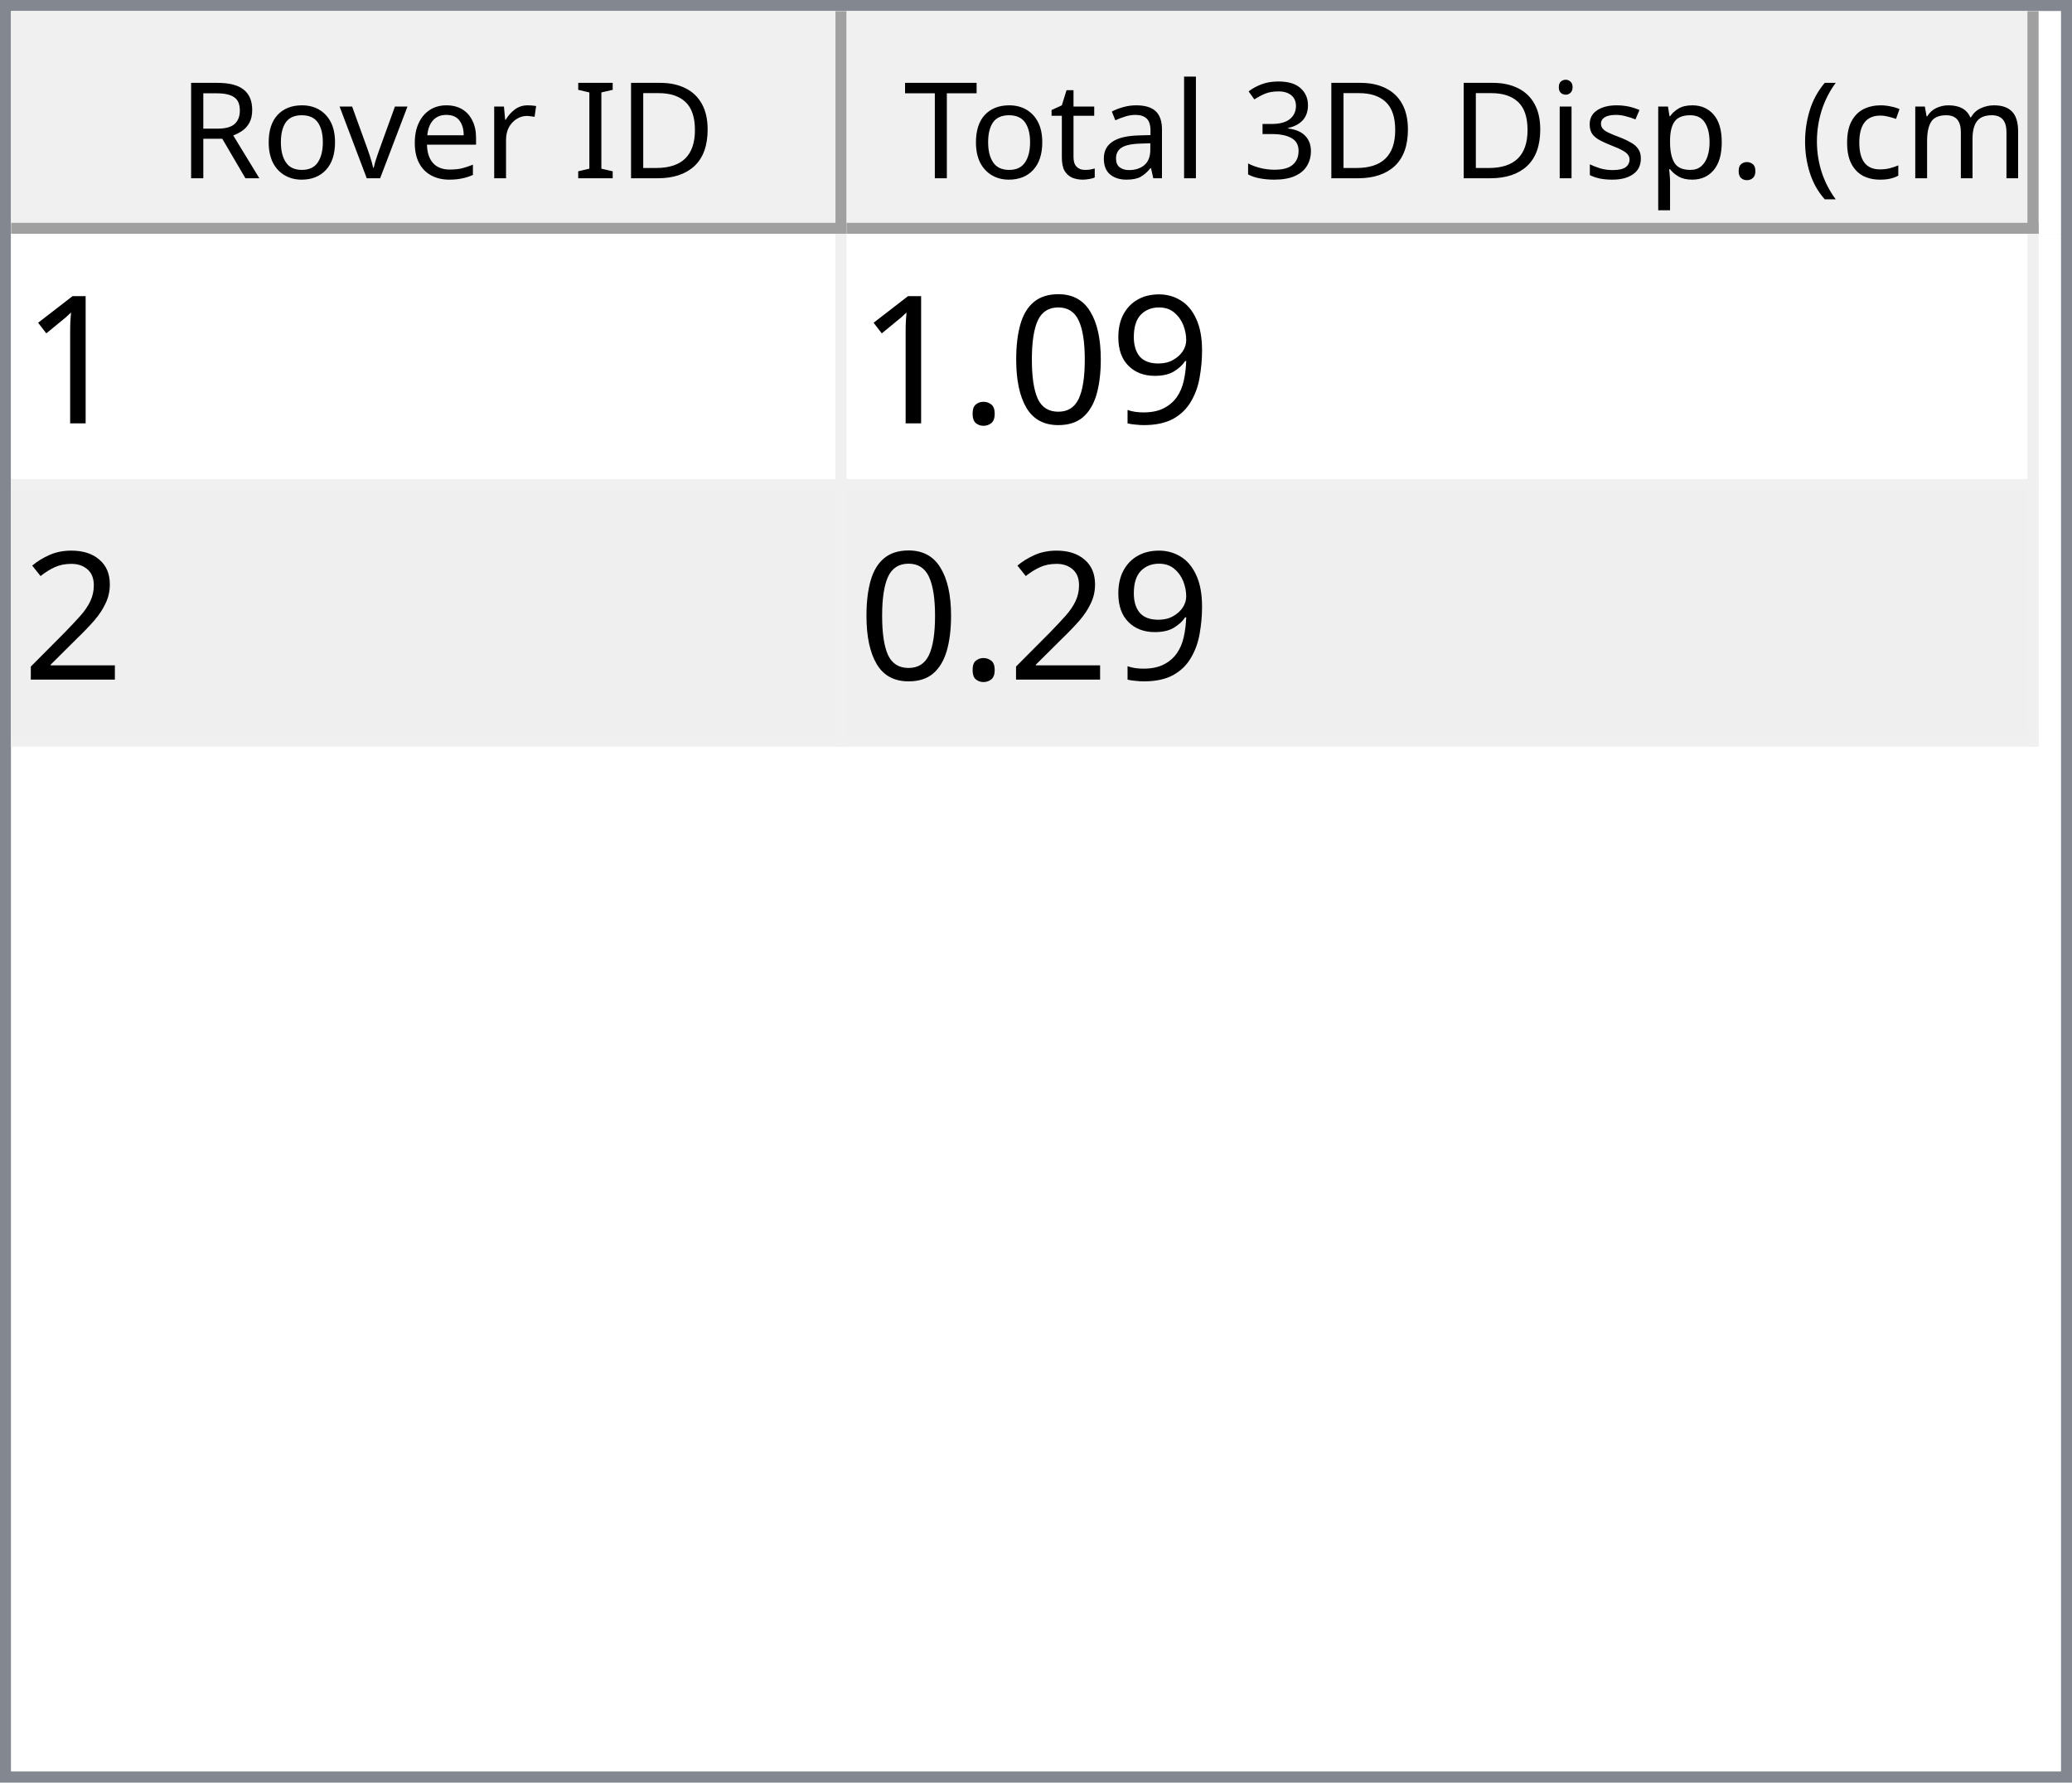
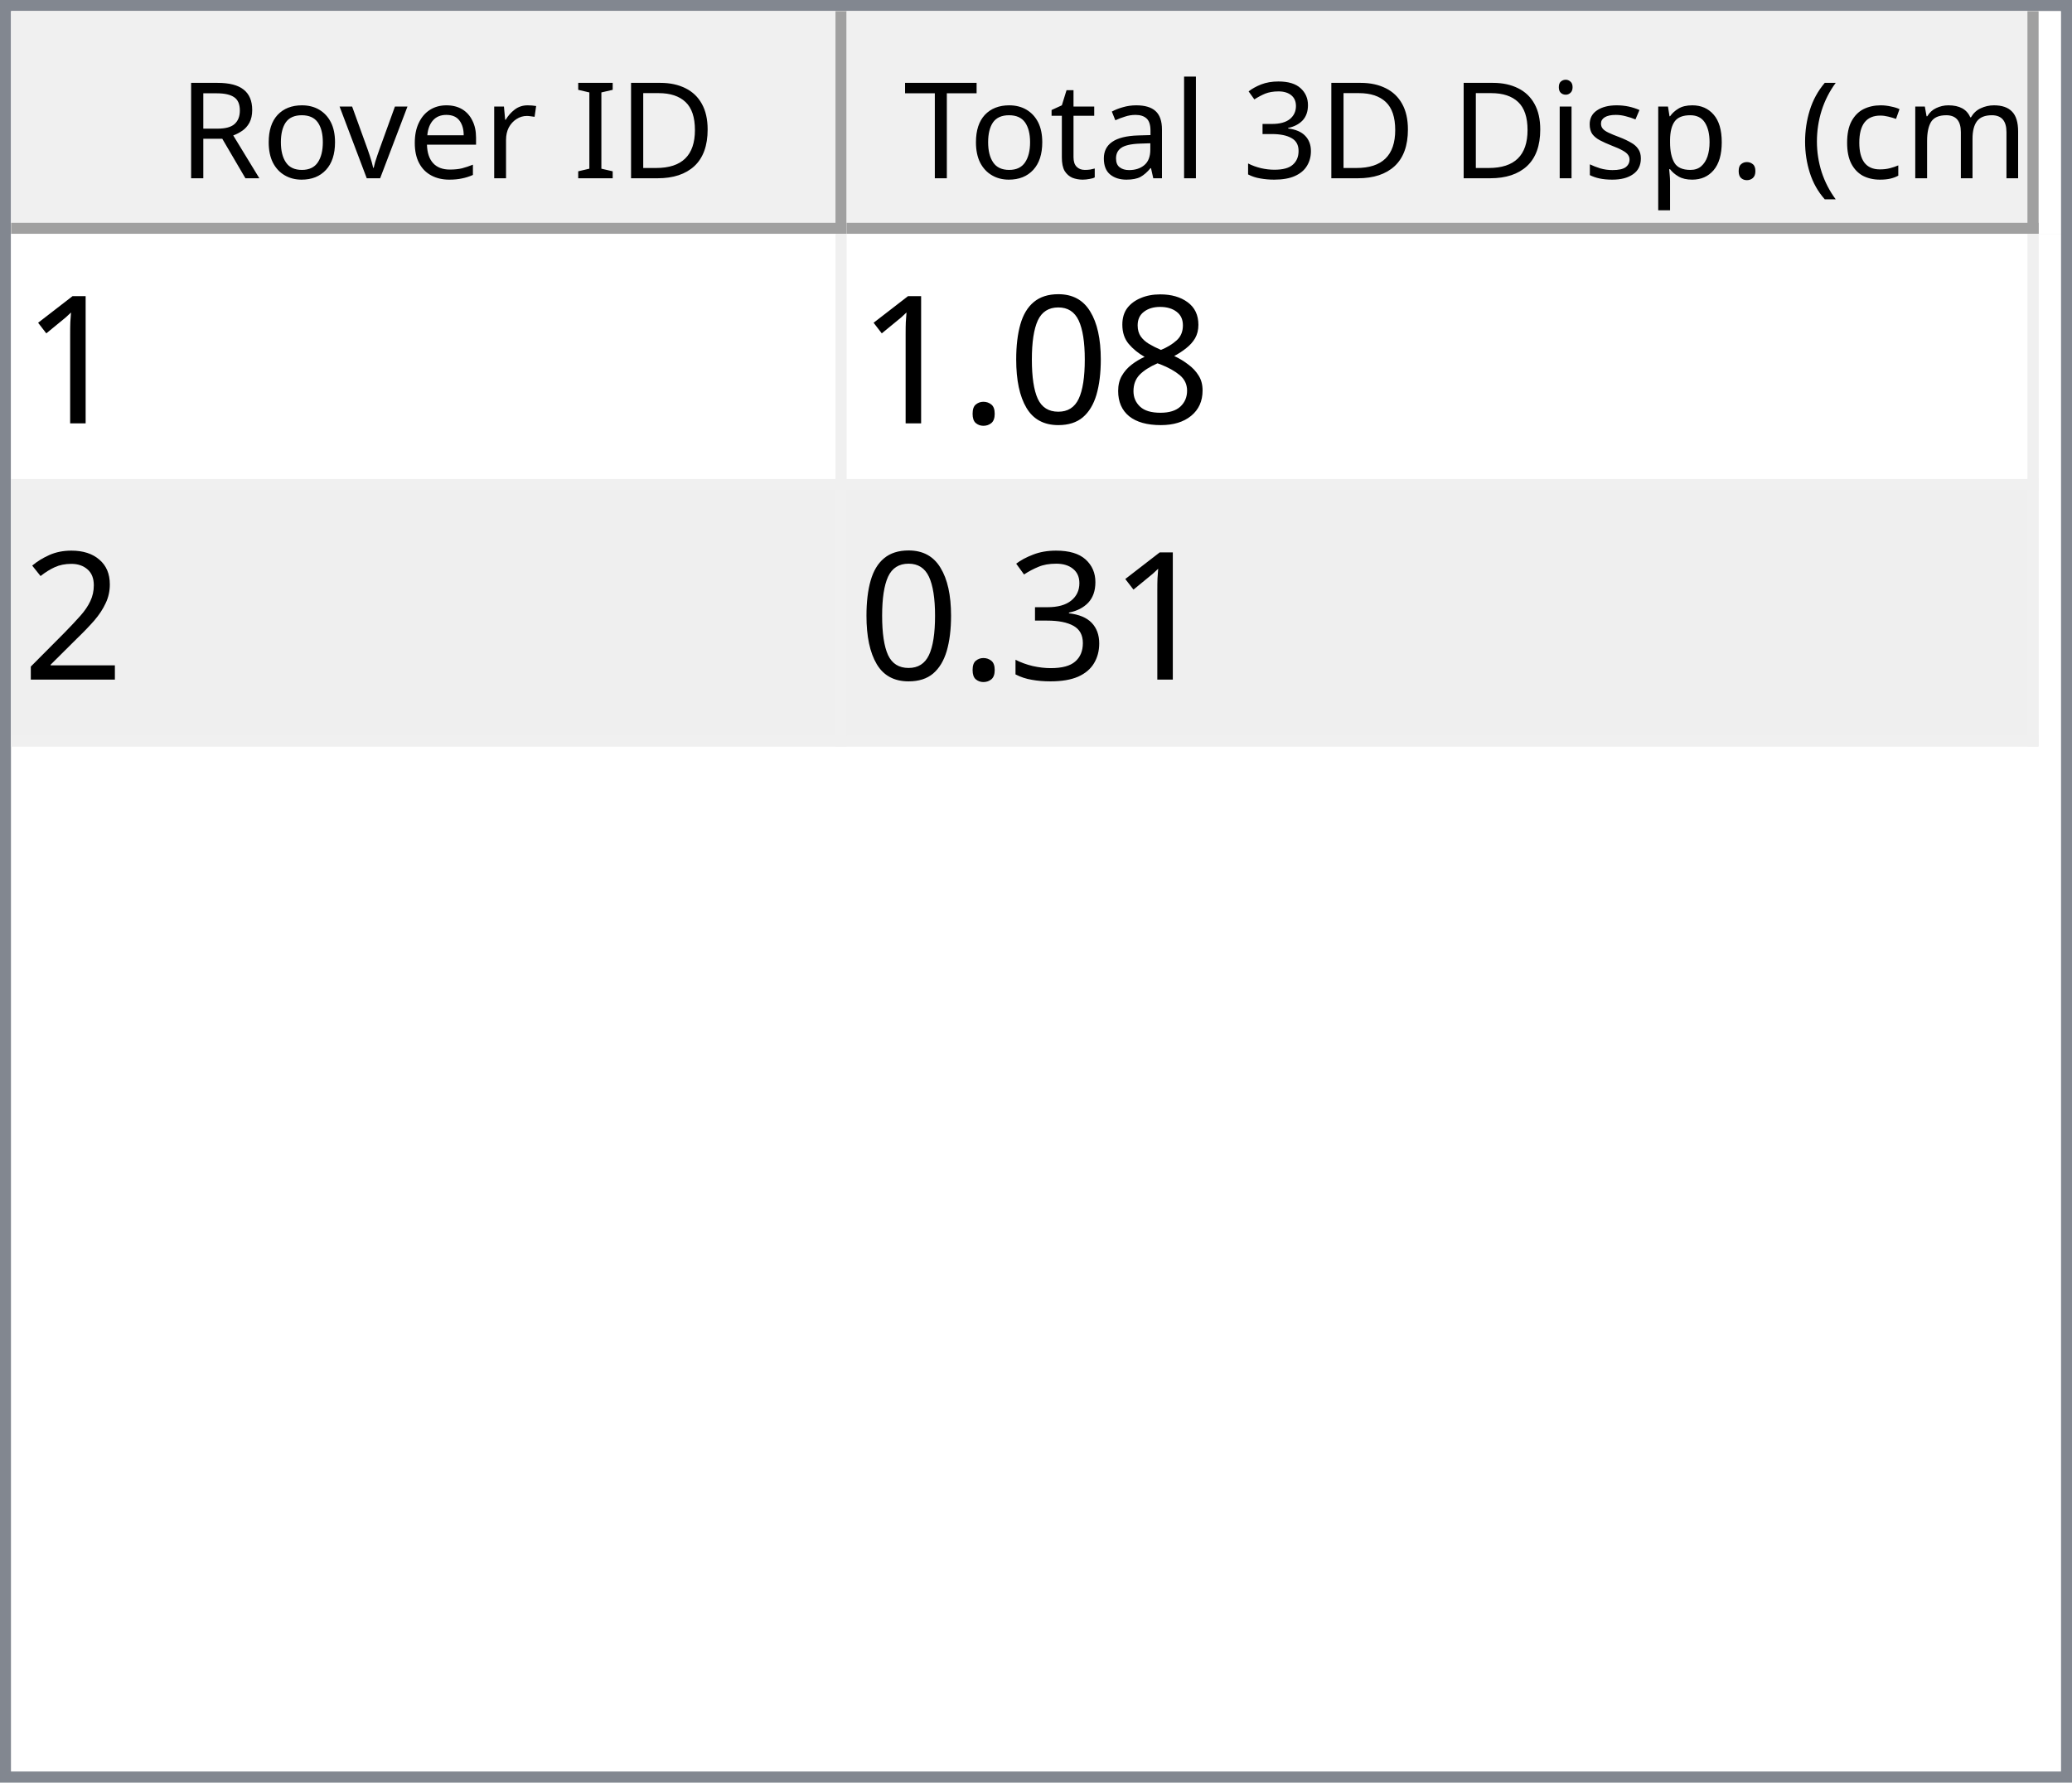
<svg xmlns="http://www.w3.org/2000/svg" style="fill-opacity:1; color-rendering:auto; color-interpolation:auto; text-rendering:auto; stroke:black; stroke-linecap:square; stroke-miterlimit:10; shape-rendering:auto; stroke-opacity:1; fill:black; stroke-dasharray:none; font-weight:normal; stroke-width:1; font-family:'Dialog'; font-style:normal; stroke-linejoin:miter; font-size:12px; stroke-dashoffset:0; image-rendering:auto;" width="186" height="160">
  <defs id="genericDefs" />
  <g>
    <defs id="defs1">
      <clipPath clipPathUnits="userSpaceOnUse" id="clipPath1">
        <path d="M0 0 L186 0 L186 160 L0 160 L0 0 Z" />
      </clipPath>
      <clipPath clipPathUnits="userSpaceOnUse" id="clipPath2">
        <path d="M0 0 L0 160 L186 160 L186 0 Z" />
      </clipPath>
      <clipPath clipPathUnits="userSpaceOnUse" id="clipPath3">
        <path d="M0 0 L0 20 L184 20 L184 0 Z" />
      </clipPath>
      <clipPath clipPathUnits="userSpaceOnUse" id="clipPath4">
        <path d="M0 0 L0 20 L75 20 L75 0 Z" />
      </clipPath>
      <clipPath clipPathUnits="userSpaceOnUse" id="clipPath5">
        <path d="M1 1 L1 19 L74 19 L74 1 Z" />
      </clipPath>
      <clipPath clipPathUnits="userSpaceOnUse" id="clipPath6">
        <path d="M0 0 L0 18 L73 18 L73 0 Z" />
      </clipPath>
      <clipPath clipPathUnits="userSpaceOnUse" id="clipPath7">
        <path d="M-0.5 -0.5 L-0.5 19.5 L74.5 19.5 L74.5 -0.5 Z" />
      </clipPath>
      <clipPath clipPathUnits="userSpaceOnUse" id="clipPath8">
        <path d="M0 0 L0 20 L107 20 L107 0 Z" />
      </clipPath>
      <clipPath clipPathUnits="userSpaceOnUse" id="clipPath9">
        <path d="M1 1 L1 19 L106 19 L106 1 Z" />
      </clipPath>
      <clipPath clipPathUnits="userSpaceOnUse" id="clipPath10">
        <path d="M0 0 L0 18 L105 18 L105 0 Z" />
      </clipPath>
      <clipPath clipPathUnits="userSpaceOnUse" id="clipPath11">
        <path d="M-0.5 -0.5 L-0.5 19.5 L106.5 19.5 L106.5 -0.5 Z" />
      </clipPath>
      <clipPath clipPathUnits="userSpaceOnUse" id="clipPath12">
        <path d="M0 0 L0 138 L184 138 L184 0 Z" />
      </clipPath>
      <clipPath clipPathUnits="userSpaceOnUse" id="clipPath13">
        <path d="M0 0 L0 46 L182 46 L182 0 Z" />
      </clipPath>
      <clipPath clipPathUnits="userSpaceOnUse" id="clipPath14">
        <path d="M-0.5 -0.5 L-0.5 45.5 L181.5 45.5 L181.5 -0.5 Z" />
      </clipPath>
      <clipPath clipPathUnits="userSpaceOnUse" id="clipPath15">
        <path d="M0 0 L0 22 L74 22 L74 0 Z" />
      </clipPath>
      <clipPath clipPathUnits="userSpaceOnUse" id="clipPath16">
        <path d="M0 0 L0 22 L106 22 L106 0 Z" />
      </clipPath>
      <font horiz-adv-x="64.551" id="font1">
        <font-face ascent="107.91" descent="25.098" units-per-em="100" style="font-style:normal; font-family:Segoe UI; font-weight:normal;" />
        <missing-glyph horiz-adv-x="64.551" d="M8.109 0 L8.109 68.266 L56.453 68.266 L56.453 0 L8.109 0 ZM15.328 7.234 L49.219 7.234 L49.219 61.031 L15.328 61.031 L15.328 7.234 Z" />
        <glyph unicode="D" horiz-adv-x="70.117" d="M9.188 0 L9.188 70.016 L28.516 70.016 Q65.531 70.016 65.531 35.891 Q65.531 19.672 55.25 9.836 Q44.969 0 27.734 0 L9.188 0 ZM17.391 62.594 L17.391 7.422 L27.828 7.422 Q41.609 7.422 49.273 14.797 Q56.938 22.172 56.938 35.688 Q56.938 62.594 28.328 62.594 L17.391 62.594 Z" />
        <glyph unicode="I" horiz-adv-x="26.611" d="M17.391 0 L9.188 0 L9.188 70.016 L17.391 70.016 L17.391 0 Z" />
        <glyph unicode=" " horiz-adv-x="27.393" d="" />
        <glyph unicode="r" horiz-adv-x="34.766" d="M34.188 41.891 Q32.078 43.5 28.125 43.5 Q23 43.5 19.555 38.672 Q16.109 33.844 16.109 25.484 L16.109 0 L8.109 0 L8.109 50 L16.109 50 L16.109 39.703 L16.312 39.703 Q18.016 44.969 21.531 47.922 Q25.047 50.875 29.391 50.875 Q32.516 50.875 34.188 50.203 L34.188 41.891 Z" />
        <glyph unicode="e" horiz-adv-x="52.295" d="M48.297 23 L12.984 23 Q13.188 14.656 17.484 10.109 Q21.781 5.562 29.297 5.562 Q37.75 5.562 44.828 11.141 L44.828 3.609 Q38.234 -1.172 27.391 -1.172 Q16.797 -1.172 10.742 5.641 Q4.688 12.453 4.688 24.812 Q4.688 36.469 11.305 43.82 Q17.922 51.172 27.734 51.172 Q37.547 51.172 42.922 44.828 Q48.297 38.484 48.297 27.203 L48.297 23 ZM40.094 29.781 Q40.047 36.719 36.75 40.578 Q33.453 44.438 27.594 44.438 Q21.922 44.438 17.969 40.383 Q14.016 36.328 13.094 29.781 L40.094 29.781 Z" />
        <glyph unicode="v" horiz-adv-x="47.9" d="M47.406 50 L27.484 0 L19.625 0 L0.688 50 L9.469 50 L22.172 13.672 Q23.578 9.672 23.922 6.688 L24.125 6.688 Q24.609 10.453 25.688 13.484 L38.969 50 L47.406 50 Z" />
        <glyph unicode="o" horiz-adv-x="58.594" d="M29 -1.172 Q17.922 -1.172 11.305 5.836 Q4.688 12.844 4.688 24.422 Q4.688 37.016 11.57 44.094 Q18.453 51.172 30.172 51.172 Q41.359 51.172 47.633 44.289 Q53.906 37.406 53.906 25.203 Q53.906 13.234 47.141 6.031 Q40.375 -1.172 29 -1.172 ZM29.594 44.438 Q21.875 44.438 17.383 39.188 Q12.891 33.938 12.891 24.703 Q12.891 15.828 17.43 10.695 Q21.969 5.562 29.594 5.562 Q37.359 5.562 41.531 10.594 Q45.703 15.625 45.703 24.906 Q45.703 34.281 41.531 39.359 Q37.359 44.438 29.594 44.438 Z" />
        <glyph unicode="R" horiz-adv-x="59.814" d="M59.375 0 L49.609 0 L37.891 19.625 Q36.281 22.359 34.766 24.289 Q33.25 26.219 31.664 27.438 Q30.078 28.656 28.25 29.219 Q26.422 29.781 24.125 29.781 L17.391 29.781 L17.391 0 L9.188 0 L9.188 70.016 L30.078 70.016 Q34.672 70.016 38.555 68.867 Q42.438 67.719 45.289 65.375 Q48.141 63.031 49.758 59.547 Q51.375 56.062 51.375 51.375 Q51.375 47.703 50.273 44.656 Q49.172 41.609 47.148 39.211 Q45.125 36.812 42.266 35.133 Q39.406 33.453 35.844 32.516 L35.844 32.328 Q37.594 31.547 38.891 30.547 Q40.188 29.547 41.359 28.18 Q42.531 26.812 43.68 25.078 Q44.828 23.344 46.234 21.047 L59.375 0 ZM17.391 62.594 L17.391 37.203 L28.516 37.203 Q31.594 37.203 34.203 38.133 Q36.812 39.062 38.719 40.797 Q40.625 42.531 41.703 45.047 Q42.781 47.562 42.781 50.688 Q42.781 56.297 39.141 59.445 Q35.5 62.594 28.609 62.594 L17.391 62.594 Z" />
        <glyph unicode=")" horiz-adv-x="30.176" d="M8.297 -15.922 L1.172 -15.922 Q16.406 2.344 16.406 26.812 Q16.406 51.469 1.078 70.016 L8.297 70.016 Q23.531 52.156 23.531 26.703 Q23.531 1.375 8.297 -15.922 Z" />
        <glyph unicode="m" horiz-adv-x="86.133" d="M79.109 0 L71.094 0 L71.094 28.719 Q71.094 37.016 68.531 40.727 Q65.969 44.438 59.906 44.438 Q54.781 44.438 51.195 39.75 Q47.609 35.062 47.609 28.516 L47.609 0 L39.594 0 L39.594 29.688 Q39.594 44.438 28.219 44.438 Q22.953 44.438 19.531 40.016 Q16.109 35.594 16.109 28.516 L16.109 0 L8.109 0 L8.109 50 L16.109 50 L16.109 42.094 L16.312 42.094 Q21.625 51.172 31.844 51.172 Q36.969 51.172 40.773 48.312 Q44.578 45.453 46 40.828 Q51.562 51.172 62.594 51.172 Q79.109 51.172 79.109 30.812 L79.109 0 Z" />
        <glyph unicode="c" horiz-adv-x="46.191" d="M42.188 2.297 Q36.422 -1.172 28.516 -1.172 Q17.828 -1.172 11.258 5.789 Q4.688 12.75 4.688 23.828 Q4.688 36.188 11.766 43.68 Q18.844 51.172 30.672 51.172 Q37.25 51.172 42.281 48.734 L42.281 40.531 Q36.719 44.438 30.375 44.438 Q22.703 44.438 17.797 38.945 Q12.891 33.453 12.891 24.516 Q12.891 15.719 17.508 10.641 Q22.125 5.562 29.891 5.562 Q36.422 5.562 42.188 9.906 L42.188 2.297 Z" />
        <glyph unicode="(" horiz-adv-x="30.176" d="M29.109 -15.922 L21.969 -15.922 Q6.844 1.375 6.844 26.703 Q6.844 52.156 21.969 70.016 L29.203 70.016 Q13.875 51.469 13.875 26.812 Q13.875 2.344 29.109 -15.922 Z" />
        <glyph unicode="." horiz-adv-x="21.68" d="M10.891 -1.078 Q8.641 -1.078 7.055 0.539 Q5.469 2.156 5.469 4.391 Q5.469 6.641 7.055 8.273 Q8.641 9.906 10.891 9.906 Q13.188 9.906 14.797 8.273 Q16.406 6.641 16.406 4.391 Q16.406 2.156 14.797 0.539 Q13.188 -1.078 10.891 -1.078 Z" />
        <glyph unicode="p" horiz-adv-x="58.789" d="M16.312 7.234 L16.109 7.234 L16.109 -23 L8.109 -23 L8.109 50 L16.109 50 L16.109 41.219 L16.312 41.219 Q22.219 51.172 33.594 51.172 Q43.266 51.172 48.688 44.461 Q54.109 37.75 54.109 26.469 Q54.109 13.922 48 6.375 Q41.891 -1.172 31.297 -1.172 Q21.578 -1.172 16.312 7.234 ZM16.109 27.391 L16.109 20.406 Q16.109 14.203 20.141 9.883 Q24.172 5.562 30.375 5.562 Q37.641 5.562 41.773 11.133 Q45.906 16.703 45.906 26.609 Q45.906 34.969 42.047 39.703 Q38.188 44.438 31.594 44.438 Q24.609 44.438 20.359 39.578 Q16.109 34.719 16.109 27.391 Z" />
        <glyph unicode="s" horiz-adv-x="42.432" d="M5.078 1.812 L5.078 10.406 Q11.625 5.562 19.484 5.562 Q30.031 5.562 30.031 12.594 Q30.031 14.594 29.125 15.992 Q28.219 17.391 26.68 18.461 Q25.141 19.531 23.07 20.383 Q21 21.234 18.609 22.172 Q15.281 23.484 12.766 24.828 Q10.25 26.172 8.57 27.859 Q6.891 29.547 6.031 31.695 Q5.172 33.844 5.172 36.719 Q5.172 40.234 6.789 42.945 Q8.406 45.656 11.086 47.484 Q13.766 49.312 17.211 50.242 Q20.656 51.172 24.312 51.172 Q30.812 51.172 35.938 48.922 L35.938 40.828 Q30.422 44.438 23.25 44.438 Q21 44.438 19.195 43.922 Q17.391 43.406 16.094 42.477 Q14.797 41.547 14.086 40.258 Q13.375 38.969 13.375 37.406 Q13.375 35.453 14.086 34.133 Q14.797 32.812 16.164 31.789 Q17.531 30.766 19.484 29.938 Q21.438 29.109 23.922 28.125 Q27.25 26.859 29.883 25.516 Q32.516 24.172 34.375 22.484 Q36.234 20.797 37.234 18.602 Q38.234 16.406 38.234 13.375 Q38.234 9.672 36.602 6.938 Q34.969 4.203 32.234 2.398 Q29.5 0.594 25.93 -0.289 Q22.359 -1.172 18.453 -1.172 Q10.75 -1.172 5.078 1.812 Z" />
        <glyph unicode="i" horiz-adv-x="24.219" d="M12.203 62.703 Q10.062 62.703 8.547 64.164 Q7.031 65.625 7.031 67.875 Q7.031 70.125 8.547 71.609 Q10.062 73.094 12.203 73.094 Q14.406 73.094 15.945 71.609 Q17.484 70.125 17.484 67.875 Q17.484 65.719 15.945 64.211 Q14.406 62.703 12.203 62.703 ZM16.109 0 L8.109 0 L8.109 50 L16.109 50 L16.109 0 Z" />
        <glyph unicode="3" horiz-adv-x="53.906" d="M46.531 19.828 Q46.531 15.094 44.75 11.211 Q42.969 7.328 39.719 4.57 Q36.469 1.812 31.93 0.297 Q27.391 -1.219 21.922 -1.219 Q11.922 -1.219 6 2.594 L6 11.188 Q13.094 5.609 22.219 5.609 Q25.875 5.609 28.828 6.539 Q31.781 7.469 33.906 9.227 Q36.031 10.984 37.18 13.477 Q38.328 15.969 38.328 19.094 Q38.328 32.812 18.797 32.812 L12.984 32.812 L12.984 39.594 L18.5 39.594 Q35.797 39.594 35.797 52.484 Q35.797 64.406 22.609 64.406 Q15.188 64.406 8.688 59.422 L8.688 67.188 Q15.375 71.188 24.609 71.188 Q29 71.188 32.57 69.969 Q36.141 68.75 38.68 66.555 Q41.219 64.359 42.609 61.281 Q44 58.203 44 54.5 Q44 40.672 30.031 36.719 L30.031 36.531 Q33.594 36.141 36.625 34.797 Q39.656 33.453 41.852 31.305 Q44.047 29.156 45.289 26.25 Q46.531 23.344 46.531 19.828 Z" />
        <glyph unicode="l" horiz-adv-x="24.219" d="M16.109 0 L8.109 0 L8.109 74.031 L16.109 74.031 L16.109 0 Z" />
        <glyph unicode="a" horiz-adv-x="50.879" d="M43.891 0 L35.891 0 L35.891 7.812 L35.688 7.812 Q30.469 -1.172 20.312 -1.172 Q12.844 -1.172 8.617 2.781 Q4.391 6.734 4.391 13.281 Q4.391 27.297 20.906 29.594 L35.891 31.688 Q35.891 44.438 25.594 44.438 Q16.547 44.438 9.281 38.281 L9.281 46.484 Q16.656 51.172 26.266 51.172 Q43.891 51.172 43.891 32.516 L43.891 0 ZM35.891 25.297 L23.828 23.641 Q18.266 22.859 15.43 20.875 Q12.594 18.891 12.594 13.875 Q12.594 10.203 15.211 7.883 Q17.828 5.562 22.172 5.562 Q28.125 5.562 32.008 9.742 Q35.891 13.922 35.891 20.312 L35.891 25.297 Z" />
        <glyph unicode="t" horiz-adv-x="33.887" d="M31.297 0.484 Q28.469 -1.078 23.828 -1.078 Q10.688 -1.078 10.688 13.578 L10.688 43.172 L2.094 43.172 L2.094 50 L10.688 50 L10.688 62.203 L18.703 64.797 L18.703 50 L31.297 50 L31.297 43.172 L18.703 43.172 L18.703 14.984 Q18.703 9.969 20.414 7.82 Q22.125 5.672 26.078 5.672 Q29.109 5.672 31.297 7.328 L31.297 0.484 Z" />
        <glyph unicode="T" horiz-adv-x="52.393" d="M50.594 62.594 L30.375 62.594 L30.375 0 L22.172 0 L22.172 62.594 L2 62.594 L2 70.016 L50.594 70.016 L50.594 62.594 Z" />
      </font>
      <font horiz-adv-x="75.0" id="font2">
        <font-face ascent="100.537" descent="21.973" units-per-em="100" style="font-style:normal; font-family:sans-serif; font-weight:normal;" />
        <missing-glyph horiz-adv-x="75.0" d="M12.5 0 L12.5 62.5 L62.5 62.5 L62.5 0 L12.5 0 ZM14.062 1.562 L60.938 1.562 L60.938 60.938 L14.062 60.938 L14.062 1.562 Z" />
        <glyph unicode="1" horiz-adv-x="55.615" d="M37.25 0 L28.469 0 L28.469 56 Q25.297 52.984 20.141 49.953 Q14.984 46.922 10.891 45.406 L10.891 53.906 Q18.266 57.375 23.781 62.305 Q29.297 67.234 31.594 71.875 L37.25 71.875 L37.25 0 Z" />
-         <glyph unicode="9" horiz-adv-x="55.615" d="M5.469 16.547 L13.922 17.328 Q14.984 11.375 18.016 8.688 Q21.047 6 25.781 6 Q29.828 6 32.883 7.859 Q35.938 9.719 37.891 12.82 Q39.844 15.922 41.164 21.195 Q42.484 26.469 42.484 31.938 Q42.484 32.516 42.438 33.688 Q39.797 29.5 35.234 26.883 Q30.672 24.266 25.344 24.266 Q16.453 24.266 10.305 30.711 Q4.156 37.156 4.156 47.703 Q4.156 58.594 10.578 65.234 Q17 71.875 26.656 71.875 Q33.641 71.875 39.43 68.117 Q45.219 64.359 48.219 57.398 Q51.219 50.438 51.219 37.25 Q51.219 23.531 48.242 15.406 Q45.266 7.281 39.383 3.031 Q33.5 -1.219 25.594 -1.219 Q17.188 -1.219 11.867 3.445 Q6.547 8.109 5.469 16.547 ZM41.453 48.141 Q41.453 55.719 37.43 60.156 Q33.406 64.594 27.734 64.594 Q21.875 64.594 17.531 59.812 Q13.188 55.031 13.188 47.406 Q13.188 40.578 17.312 36.305 Q21.438 32.031 27.484 32.031 Q33.594 32.031 37.523 36.305 Q41.453 40.578 41.453 48.141 Z" />
+         <glyph unicode="8" horiz-adv-x="55.615" d="M17.672 38.812 Q12.203 40.828 9.57 44.539 Q6.938 48.25 6.938 53.422 Q6.938 61.234 12.555 66.555 Q18.172 71.875 27.484 71.875 Q36.859 71.875 42.578 66.43 Q48.297 60.984 48.297 53.172 Q48.297 48.188 45.68 44.508 Q43.062 40.828 37.75 38.812 Q44.344 36.672 47.781 31.883 Q51.219 27.094 51.219 20.453 Q51.219 11.281 44.727 5.031 Q38.234 -1.219 27.641 -1.219 Q17.047 -1.219 10.547 5.055 Q4.047 11.328 4.047 20.703 Q4.047 27.688 7.594 32.398 Q11.141 37.109 17.672 38.812 ZM15.922 53.719 Q15.922 48.641 19.195 45.414 Q22.469 42.188 27.688 42.188 Q32.766 42.188 36.016 45.383 Q39.266 48.578 39.266 53.219 Q39.266 58.062 35.914 61.359 Q32.562 64.656 27.594 64.656 Q22.562 64.656 19.242 61.43 Q15.922 58.203 15.922 53.719 ZM13.094 20.656 Q13.094 16.891 14.875 13.375 Q16.656 9.859 20.172 7.93 Q23.688 6 27.734 6 Q34.031 6 38.133 10.055 Q42.234 14.109 42.234 20.359 Q42.234 26.703 38.016 30.859 Q33.797 35.016 27.438 35.016 Q21.234 35.016 17.164 30.914 Q13.094 26.812 13.094 20.656 Z" />
        <glyph unicode="0" horiz-adv-x="55.615" d="M4.156 35.297 Q4.156 48 6.766 55.742 Q9.375 63.484 14.523 67.68 Q19.672 71.875 27.484 71.875 Q33.25 71.875 37.594 69.555 Q41.938 67.234 44.773 62.867 Q47.609 58.5 49.219 52.227 Q50.828 45.953 50.828 35.297 Q50.828 22.703 48.242 14.969 Q45.656 7.234 40.508 3.008 Q35.359 -1.219 27.484 -1.219 Q17.141 -1.219 11.234 6.203 Q4.156 15.141 4.156 35.297 ZM13.188 35.297 Q13.188 17.672 17.312 11.836 Q21.438 6 27.484 6 Q33.547 6 37.672 11.859 Q41.797 17.719 41.797 35.297 Q41.797 52.984 37.672 58.789 Q33.547 64.594 27.391 64.594 Q21.344 64.594 17.719 59.469 Q13.188 52.938 13.188 35.297 Z" />
        <glyph unicode="." horiz-adv-x="27.783" d="M9.078 0 L9.078 10.016 L19.094 10.016 L19.094 0 L9.078 0 Z" />
        <glyph unicode="2" horiz-adv-x="55.615" d="M50.344 8.453 L50.344 0 L3.031 0 Q2.938 3.172 4.047 6.109 Q5.859 10.938 9.836 15.625 Q13.812 20.312 21.344 26.469 Q33.016 36.031 37.117 41.625 Q41.219 47.219 41.219 52.203 Q41.219 57.422 37.477 61.008 Q33.734 64.594 27.734 64.594 Q21.391 64.594 17.578 60.789 Q13.766 56.984 13.719 50.25 L4.688 51.172 Q5.609 61.281 11.664 66.578 Q17.719 71.875 27.938 71.875 Q38.234 71.875 44.242 66.164 Q50.25 60.453 50.25 52 Q50.25 47.703 48.492 43.555 Q46.734 39.406 42.656 34.812 Q38.578 30.219 29.109 22.219 Q21.188 15.578 18.945 13.211 Q16.703 10.844 15.234 8.453 L50.344 8.453 Z" />
+         <glyph unicode="3" horiz-adv-x="55.615" d="M4.203 18.891 L12.984 20.062 Q14.5 12.594 18.141 9.297 Q21.781 6 27 6 Q33.203 6 37.477 10.297 Q41.75 14.594 41.75 20.953 Q41.75 27 37.797 30.93 Q33.844 34.859 27.734 34.859 Q25.25 34.859 21.531 33.891 L22.516 41.609 Q23.391 41.5 23.922 41.5 Q29.547 41.5 34.039 44.43 Q38.531 47.359 38.531 53.469 Q38.531 58.297 35.258 61.477 Q31.984 64.656 26.812 64.656 Q21.688 64.656 18.266 61.43 Q14.844 58.203 13.875 51.766 L5.078 53.328 Q6.688 62.156 12.398 67.016 Q18.109 71.875 26.609 71.875 Q32.469 71.875 37.398 69.359 Q42.328 66.844 44.945 62.5 Q47.562 58.156 47.562 53.266 Q47.562 48.641 45.07 44.828 Q42.578 41.016 37.703 38.766 Q44.047 37.312 47.562 32.695 Q51.078 28.078 51.078 21.141 Q51.078 11.766 44.242 5.25 Q37.406 -1.266 26.953 -1.266 Q17.531 -1.266 11.305 4.352 Q5.078 9.969 4.203 18.891 Z" />
      </font>
    </defs>
    <g style="fill:white; stroke:white;">
      <rect x="0" y="0" width="186" style="clip-path:url(#clipPath1); stroke:none;" height="160" />
    </g>
    <g style="fill:white; text-rendering:optimizeSpeed; color-rendering:optimizeSpeed; image-rendering:optimizeSpeed; shape-rendering:crispEdges; stroke:white; color-interpolation:sRGB;">
      <rect x="0" width="186" height="160" y="0" style="stroke:none;" />
      <path style="stroke:none;" d="M0 160 L186 160 L186 0 L0 0 Z" />
    </g>
    <g style="fill:rgb(240,240,240); font-family:'Segoe UI'; stroke:rgb(240,240,240);">
      <rect x="0" y="0" width="186" style="clip-path:url(#clipPath2); stroke:none;" height="160" />
    </g>
    <g style="fill:rgb(130,135,144); font-family:'Segoe UI'; stroke:rgb(130,135,144);">
      <path d="M0 0 L186 0 L186 160 L0 160 L0 0 ZM1 1 L185 1 L185 159 L1 159 L1 1 Z" style="fill-rule:evenodd; clip-path:url(#clipPath2); stroke:none;" />
    </g>
    <g style="fill:white; font-family:'Segoe UI'; stroke:white;" transform="translate(1,1)">
      <rect x="0" y="0" width="184" style="clip-path:url(#clipPath3); stroke:none;" height="20" />
    </g>
    <g style="fill:rgb(240,240,240); font-family:'Segoe UI'; stroke:rgb(240,240,240);" transform="translate(1,1)">
      <rect x="0" y="0" width="75" style="clip-path:url(#clipPath4); stroke:none;" height="20" />
    </g>
    <g style="font-family:'Segoe UI';" transform="translate(2,2)">
      <text x="14" xml:space="preserve" y="14" style="clip-path:url(#clipPath6); stroke:none;">Rover ID</text>
    </g>
    <g style="fill:rgb(160,160,160); font-family:'Segoe UI'; stroke:rgb(160,160,160); stroke-linejoin:bevel;" transform="translate(1.5,1.5)">
      <line x1="74" x2="74" y1="0" style="fill:none; clip-path:url(#clipPath7);" y2="19" />
    </g>
    <g style="fill:rgb(160,160,160); font-family:'Segoe UI'; stroke:rgb(160,160,160); stroke-linejoin:bevel;" transform="matrix(1,0,0,1,1,1) translate(0.5,0.5)">
      <line x1="0" x2="74" y1="19" style="fill:none; clip-path:url(#clipPath7);" y2="19" />
    </g>
    <g style="fill:rgb(240,240,240); font-family:'Segoe UI'; stroke:rgb(240,240,240);" transform="translate(76,1)">
      <rect x="0" y="0" width="107" style="clip-path:url(#clipPath8); stroke:none;" height="20" />
    </g>
    <g style="font-family:'Segoe UI';" transform="translate(77,2)">
      <text x="1" xml:space="preserve" y="14" style="clip-path:url(#clipPath10); stroke:none;"> Total 3D Disp. (cm)</text>
    </g>
    <g style="fill:rgb(160,160,160); font-family:'Segoe UI'; stroke:rgb(160,160,160); stroke-linejoin:bevel;" transform="translate(76.5,1.5)">
      <line x1="106" x2="106" y1="0" style="fill:none; clip-path:url(#clipPath11);" y2="19" />
    </g>
    <g style="fill:rgb(160,160,160); font-family:'Segoe UI'; stroke:rgb(160,160,160); stroke-linejoin:bevel;" transform="matrix(1,0,0,1,76,1) translate(0.5,0.5)">
      <line x1="0" x2="106" y1="19" style="fill:none; clip-path:url(#clipPath11);" y2="19" />
    </g>
    <g style="fill:white; font-family:'Segoe UI'; stroke:white;" transform="translate(1,21)">
      <rect x="0" y="0" width="184" style="clip-path:url(#clipPath12); stroke:none;" height="138" />
    </g>
    <g style="fill:rgb(240,240,240); font-size:16px; font-family:sans-serif; stroke:rgb(240,240,240);" transform="translate(1,21)">
      <rect x="0" y="0" width="182" style="clip-path:url(#clipPath13); stroke:none;" height="46" />
      <line transform="translate(0.5,0.5)" x1="0" x2="181" y1="22" style="clip-path:url(#clipPath14); fill:none; stroke-linejoin:bevel;" y2="22" />
    </g>
    <g transform="matrix(1,0,0,1,1,21) translate(0.5,0.5)" style="fill:rgb(240,240,240); font-size:16px; font-family:sans-serif; stroke:rgb(240,240,240); stroke-linejoin:bevel;">
      <line x1="0" x2="181" y1="45" style="fill:none; clip-path:url(#clipPath14);" y2="45" />
    </g>
    <g transform="matrix(1,0,0,1,1,21) translate(0.5,0.5)" style="fill:rgb(240,240,240); font-size:16px; font-family:sans-serif; stroke:rgb(240,240,240); stroke-linejoin:bevel;">
      <line x1="74" x2="74" y1="0" style="fill:none; clip-path:url(#clipPath14);" y2="45" />
    </g>
    <g transform="matrix(1,0,0,1,1,21) translate(0.5,0.5)" style="fill:rgb(240,240,240); font-size:16px; font-family:sans-serif; stroke:rgb(240,240,240); stroke-linejoin:bevel;">
      <line x1="181" x2="181" y1="0" style="fill:none; clip-path:url(#clipPath14);" y2="45" />
    </g>
    <g style="fill:white; font-size:16px; font-family:sans-serif; stroke:white;" transform="matrix(1,0,0,1,1,21)">
      <rect x="0" y="0" width="74" style="clip-path:url(#clipPath15); stroke:none;" height="22" />
      <text x="1" y="17" style="fill:black; clip-path:url(#clipPath15); stroke:none;" xml:space="preserve">1</text>
    </g>
    <g style="fill:white; font-size:16px; font-family:sans-serif; stroke:white;" transform="matrix(1,0,0,1,1,21) translate(75,0)">
      <rect x="0" y="0" width="106" style="clip-path:url(#clipPath16); stroke:none;" height="22" />
-       <text x="1" y="17" style="fill:black; clip-path:url(#clipPath16); stroke:none;" xml:space="preserve">1.09</text>
+       <text x="1" y="17" style="fill:black; clip-path:url(#clipPath16); stroke:none;" xml:space="preserve">1.08</text>
    </g>
    <g style="fill:rgb(239,239,239); font-size:16px; font-family:sans-serif; stroke:rgb(239,239,239);" transform="matrix(1,0,0,1,1,21) translate(0,23)">
      <rect x="0" y="0" width="74" style="clip-path:url(#clipPath15); stroke:none;" height="22" />
      <text x="1" y="17" style="fill:black; clip-path:url(#clipPath15); stroke:none;" xml:space="preserve">2</text>
    </g>
    <g style="fill:rgb(239,239,239); font-size:16px; font-family:sans-serif; stroke:rgb(239,239,239);" transform="matrix(1,0,0,1,1,21) translate(75,23)">
      <rect x="0" y="0" width="106" style="clip-path:url(#clipPath16); stroke:none;" height="22" />
-       <text x="1" y="17" style="fill:black; clip-path:url(#clipPath16); stroke:none;" xml:space="preserve">0.29</text>
+       <text x="1" y="17" style="fill:black; clip-path:url(#clipPath16); stroke:none;" xml:space="preserve">0.31</text>
    </g>
  </g>
</svg>
